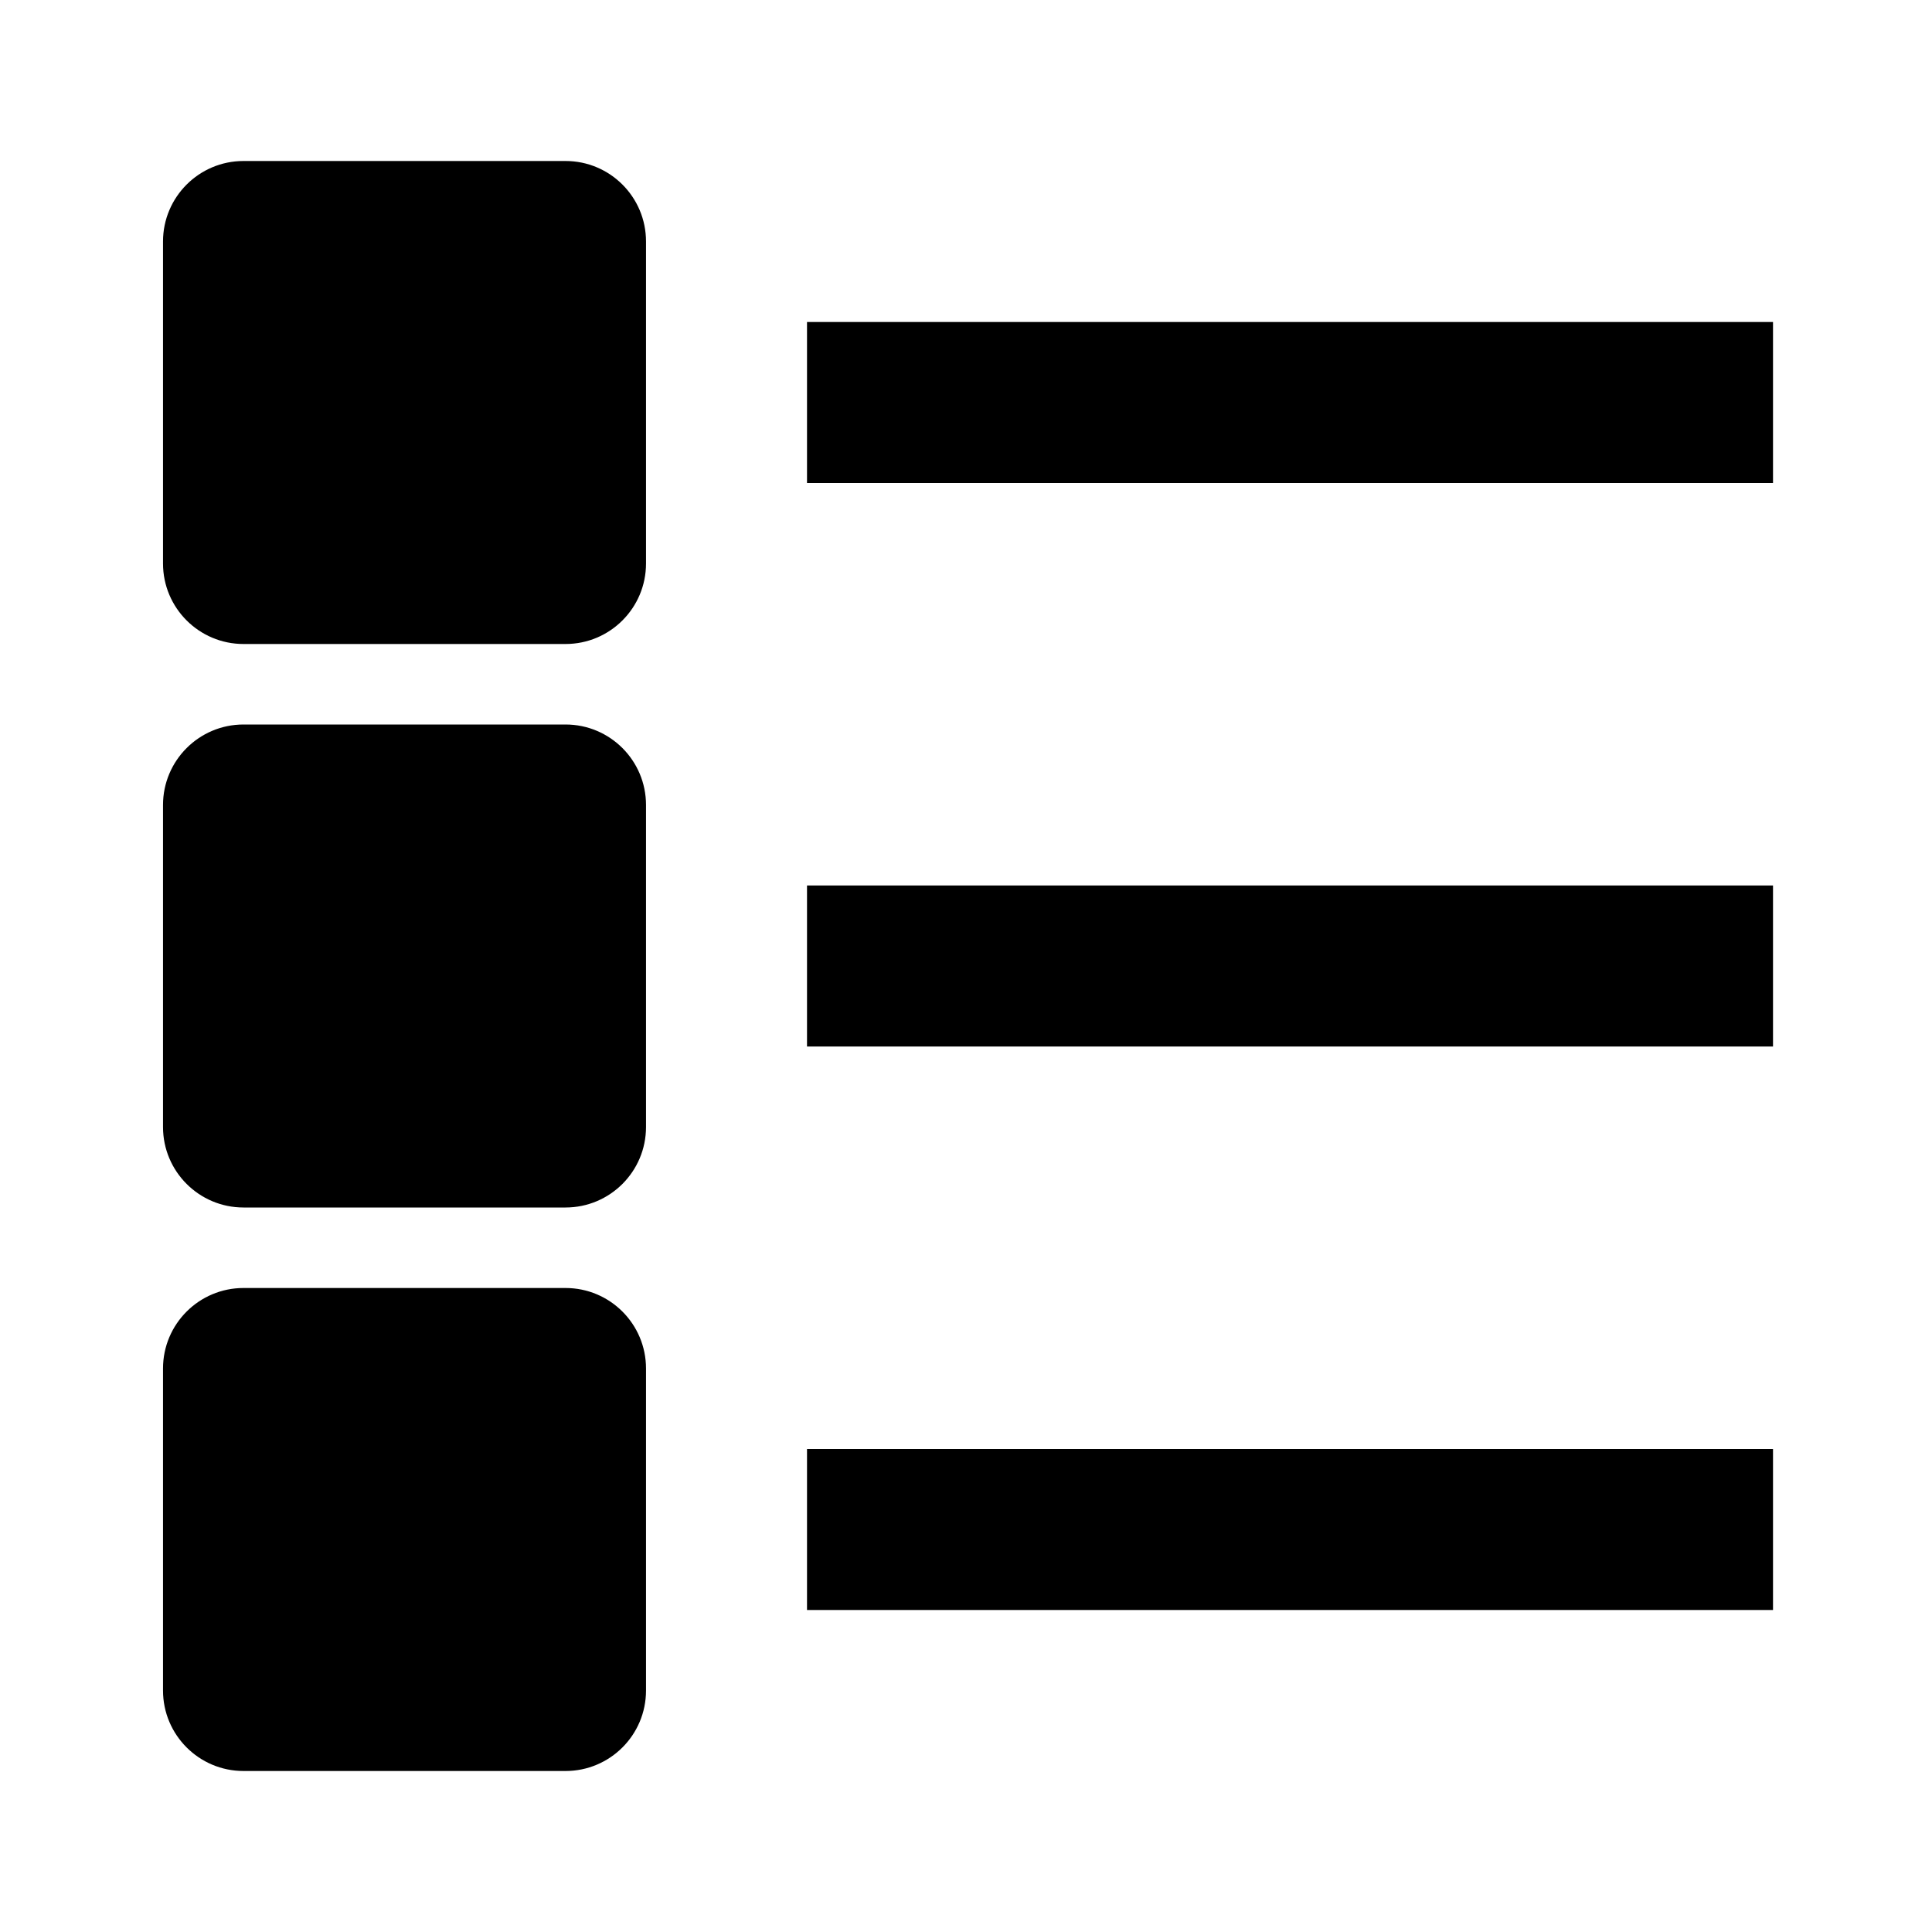
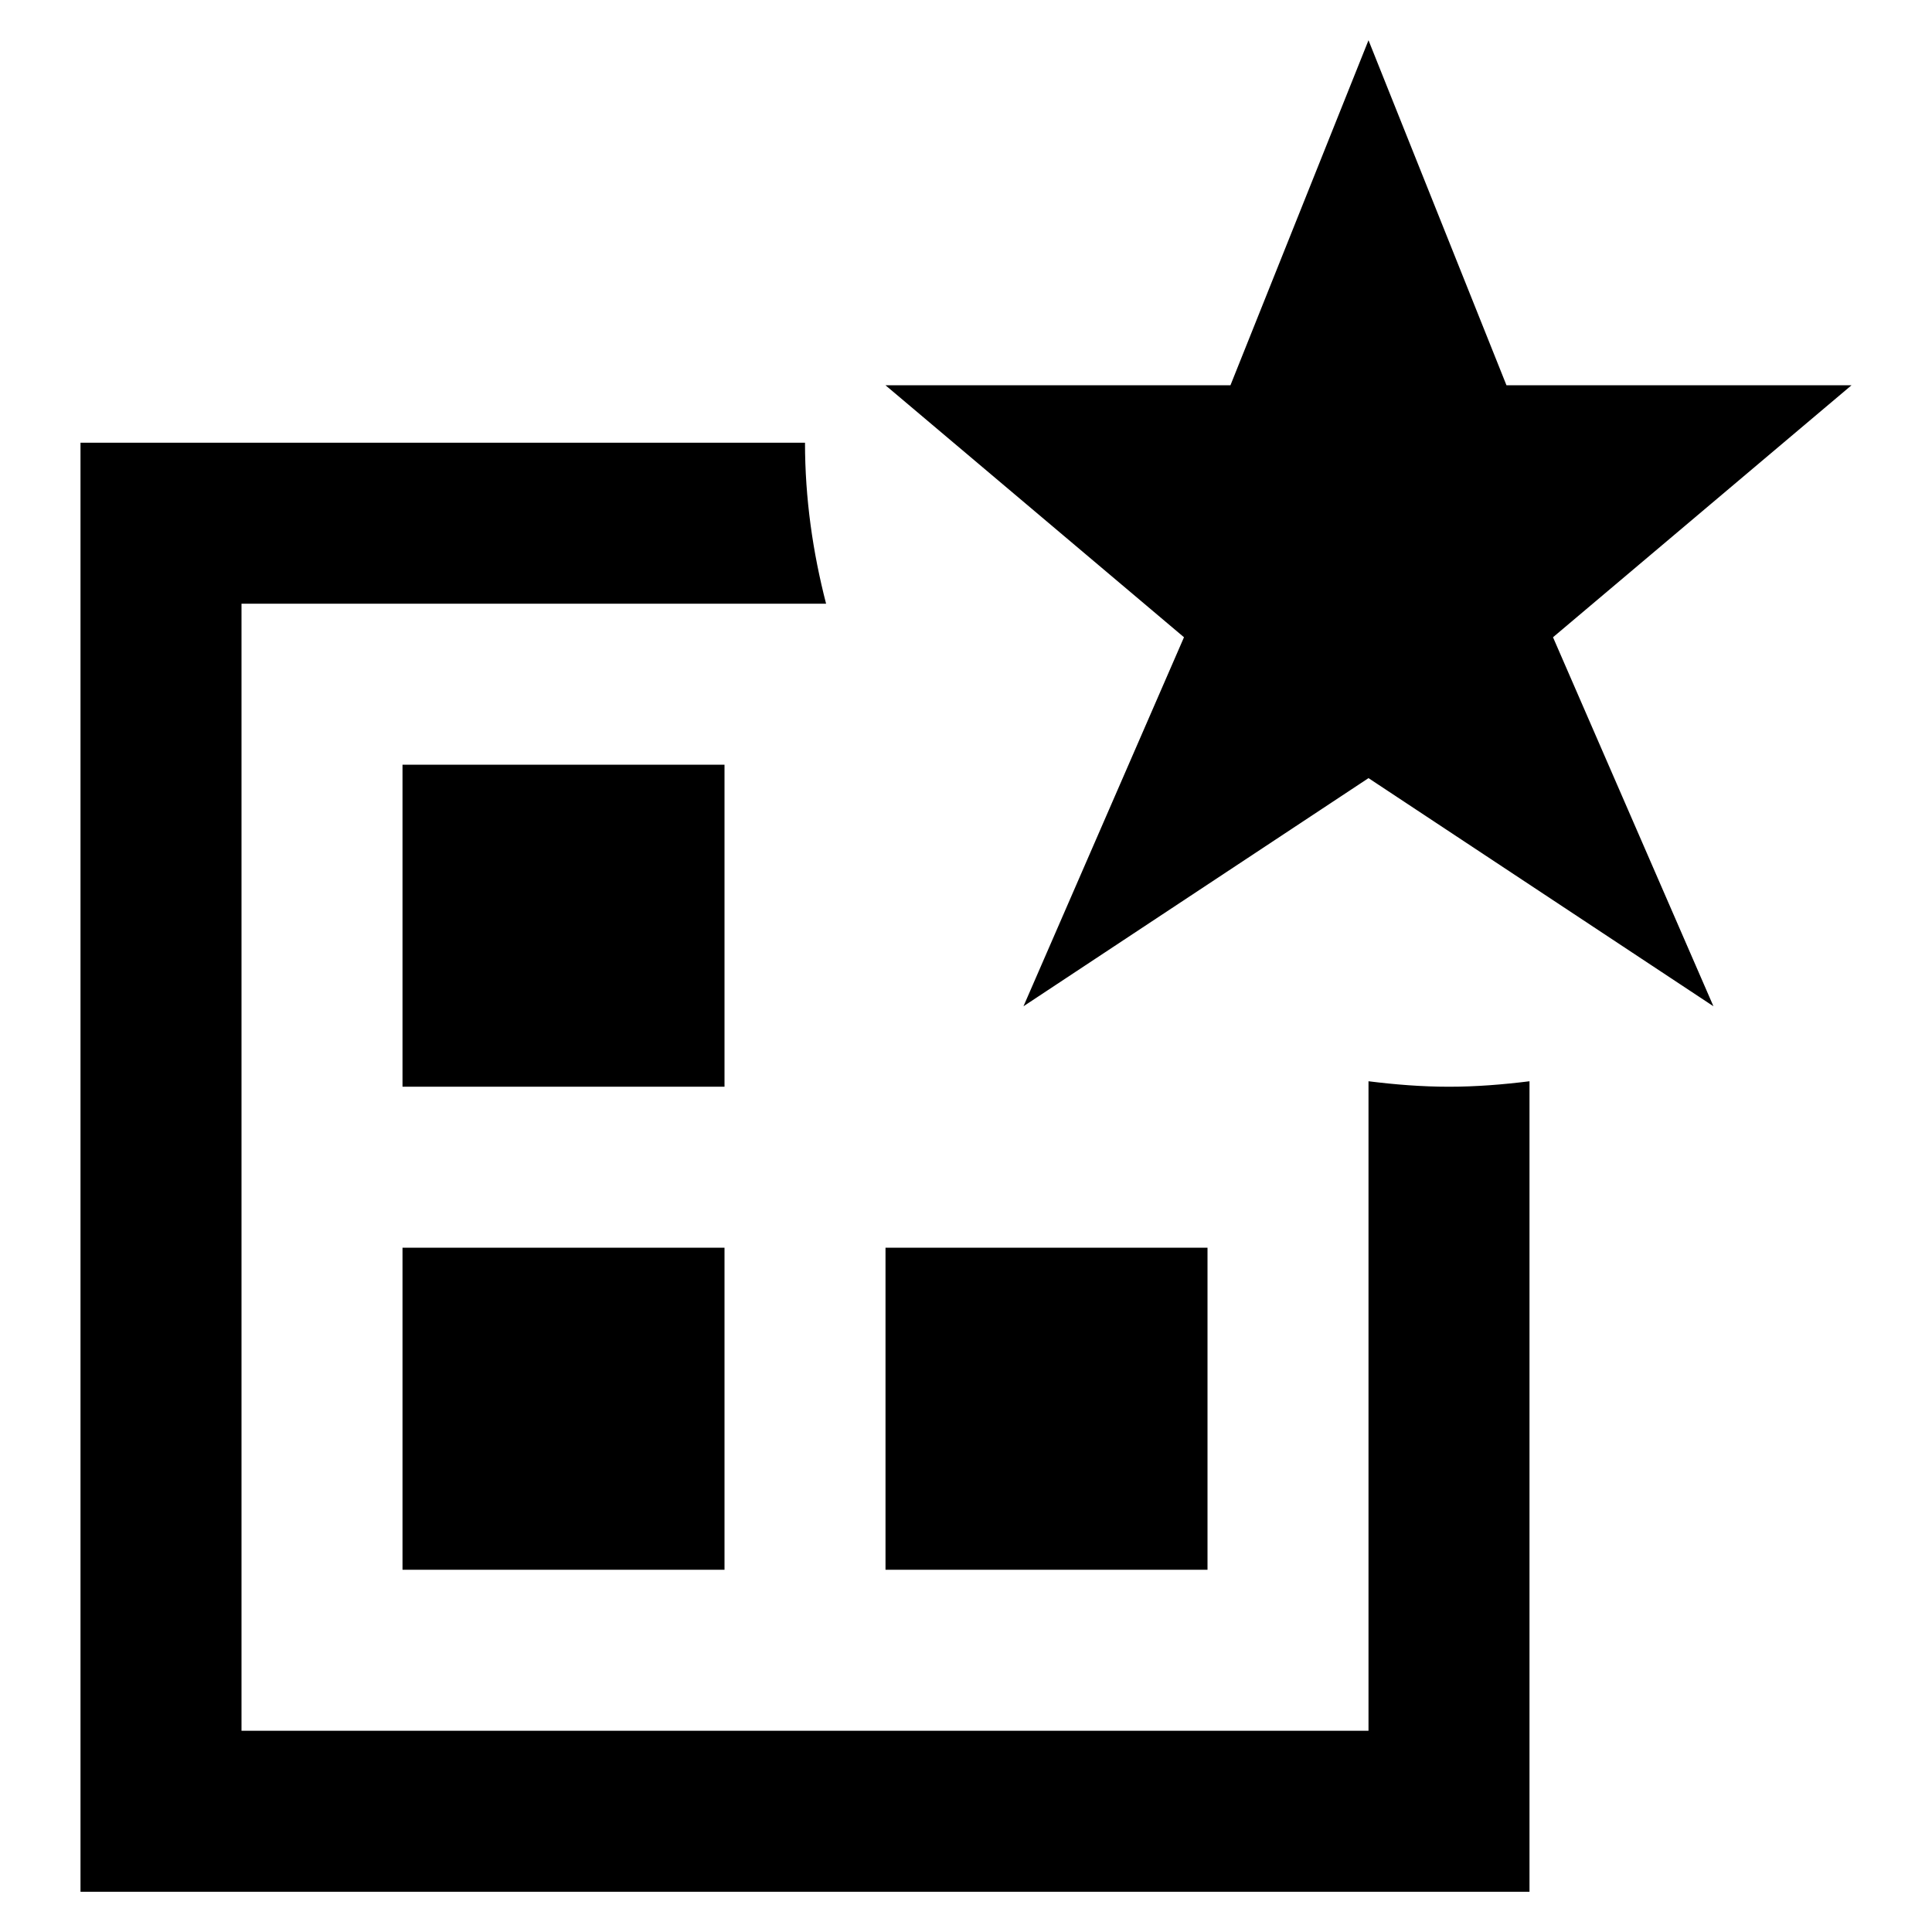
<svg xmlns="http://www.w3.org/2000/svg" viewBox="0 0 1920 1920" version="1.1">
-   <path d="M802 480h960V320H802v160zm0 560h960V880H802v160zm0 560h960v-160H802v160zM562 160H242c-44.16 0-80 35.84-80 80v320c0 44.16 35.84 80 80 80h320c44.24 0 80-35.84 80-80V240c0-44.16-35.76-80-80-80zm0 560H242c-44.16 0-80 35.84-80 80v320c0 44.16 35.84 80 80 80h320c44.24 0 80-35.84 80-80V800c0-44.16-35.76-80-80-80zm0 560H242c-44.16 0-80 35.84-80 80v320c0 44.16 35.84 80 80 80h320c44.24 0 80-35.84 80-80v-320c0-44.16-35.76-80-80-80z" stroke="none" stroke-width="1" fill-rule="evenodd" />
+   <path d="M720.008 759.976h-320v320.007h320V759.976zm-320 800.017h320v-320.007h-320v320.007zM1360 1074.543v645.454H240V599.972h580.96C807.76 548.852 800 495.33 800 439.97H80V1880h1440v-805.458c-26.24 3.28-52.88 5.44-80 5.44-27.12 0-53.76-2.16-80-5.44zm-159.992 165.443h-320v320.007h320v-320.007zM1840 382.887h-342.88L1360 40l-137.2 342.887H880l296.64 250.406-159.52 366.728L1360 773.296l342.8 226.725-159.44-366.728L1840 382.887z" stroke="none" stroke-width="1" fill-rule="evenodd" />
</svg>
